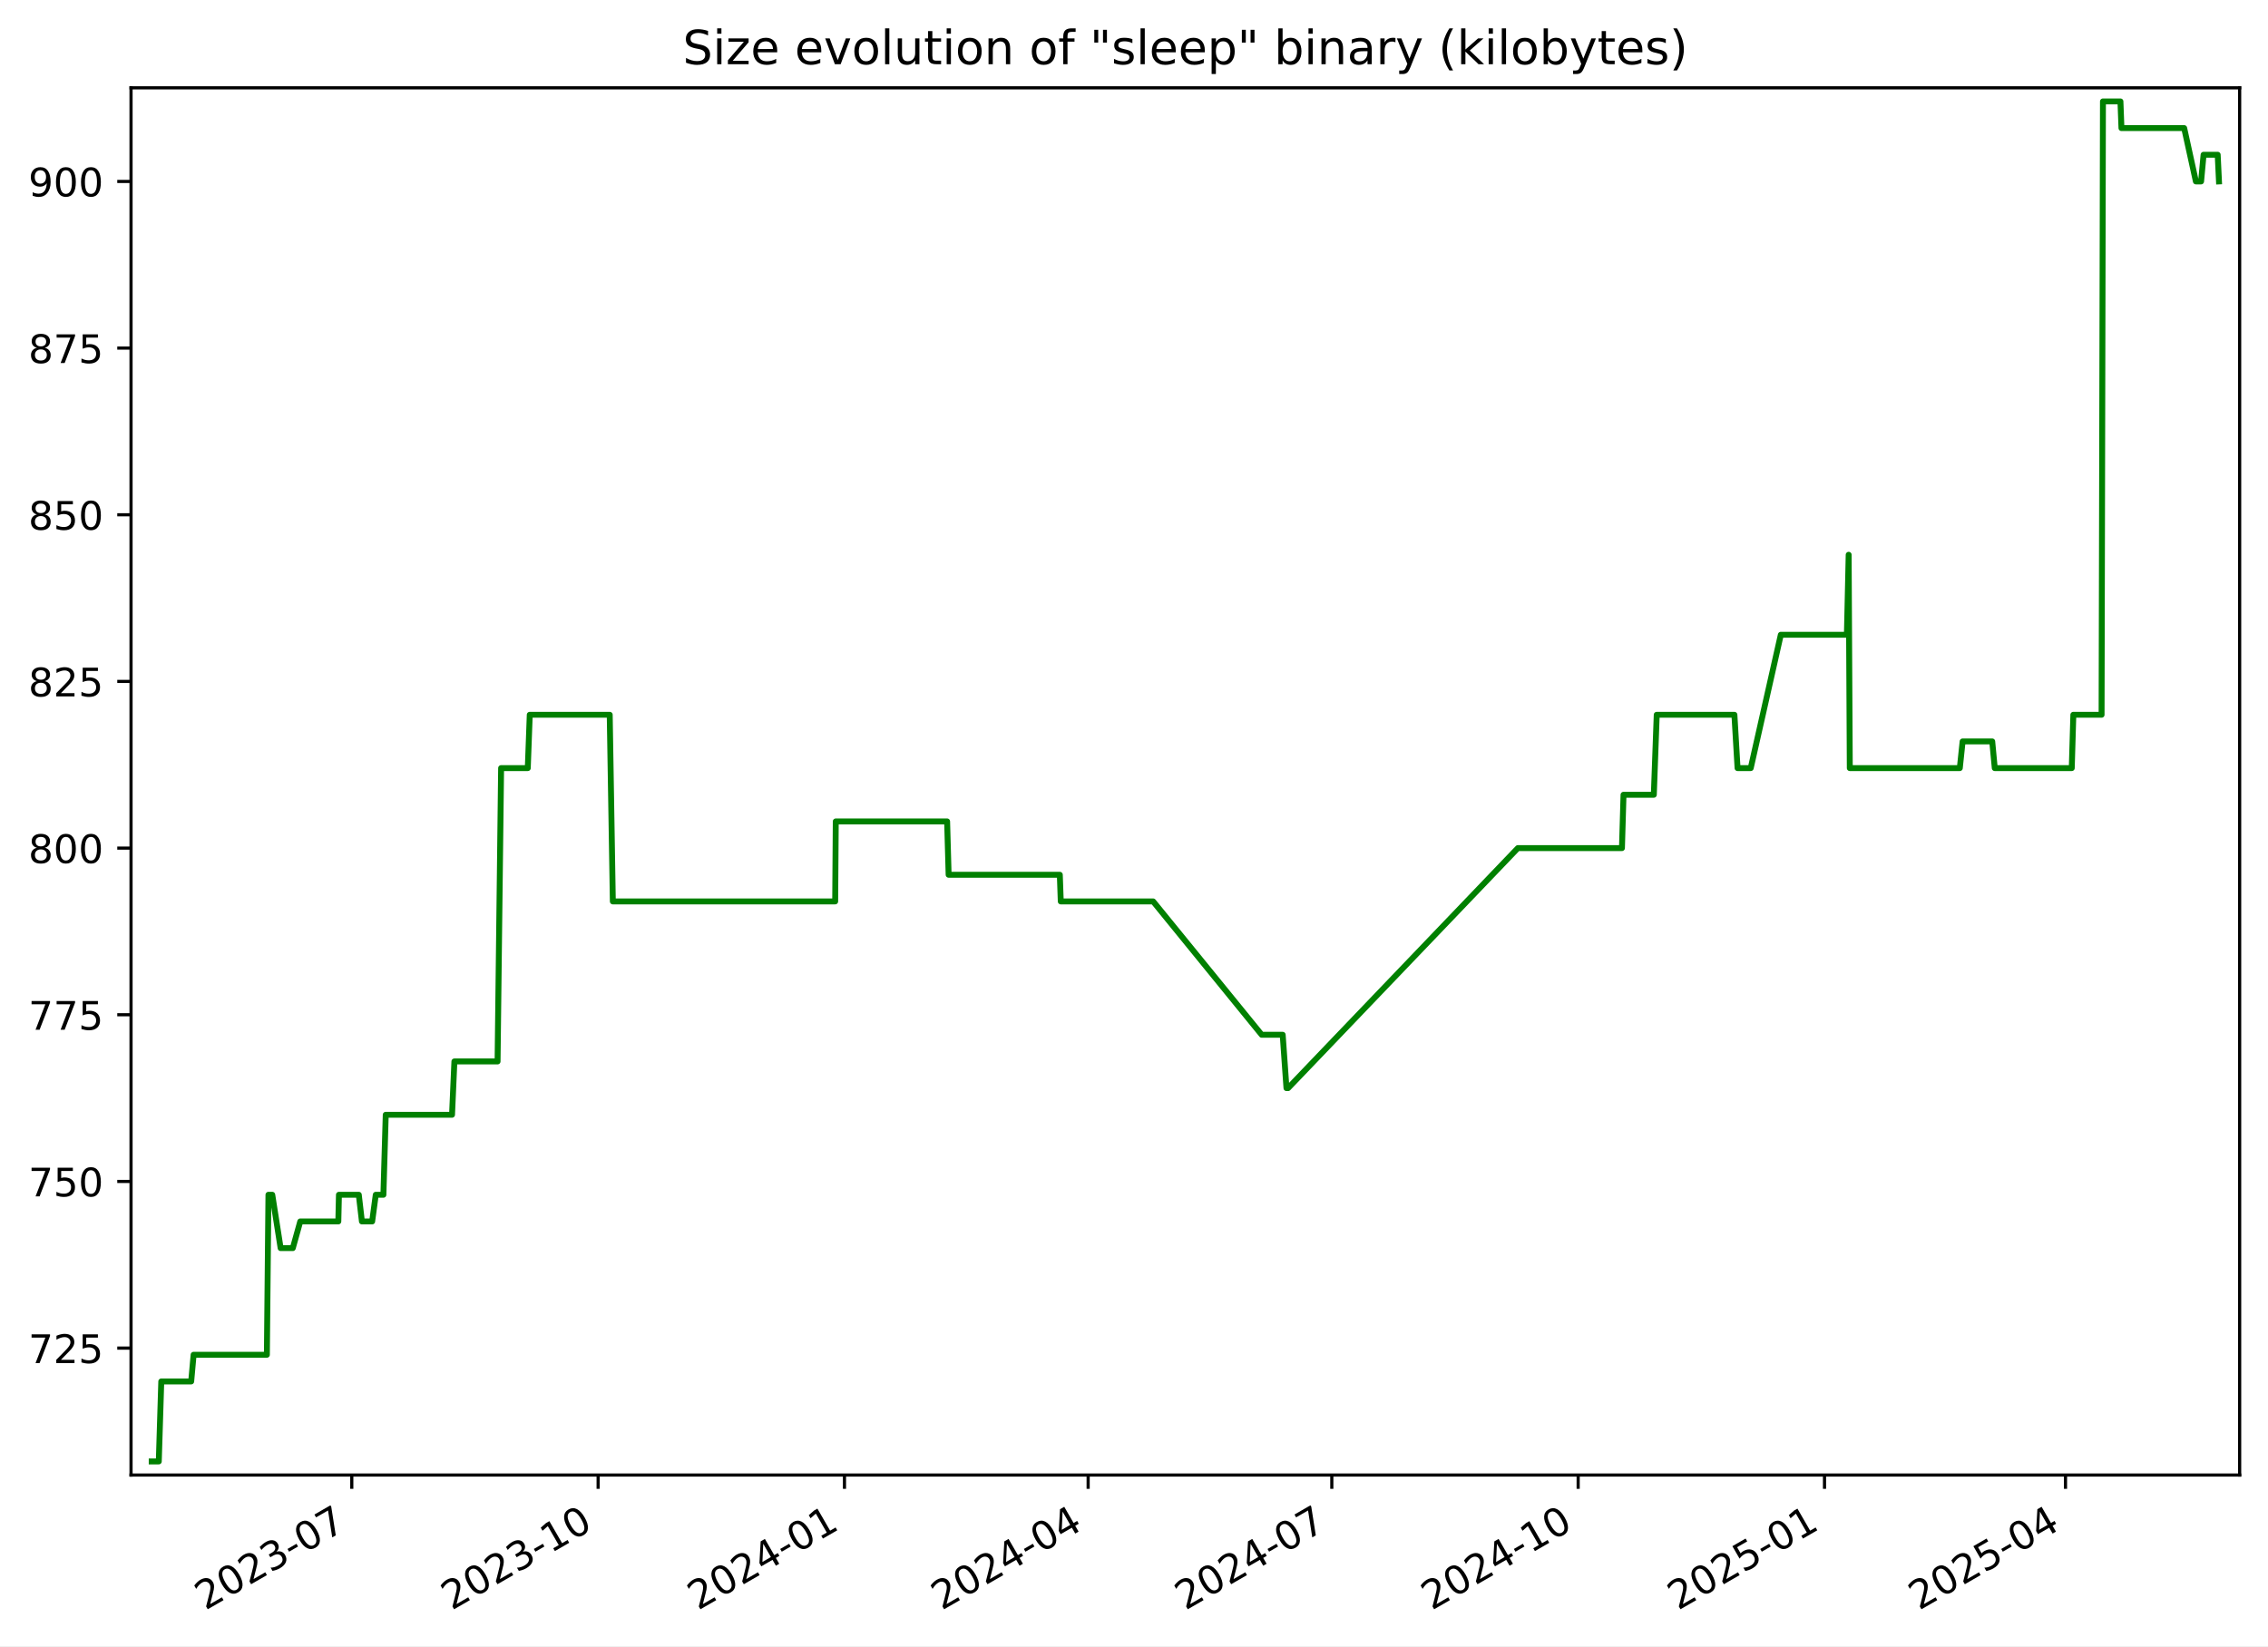
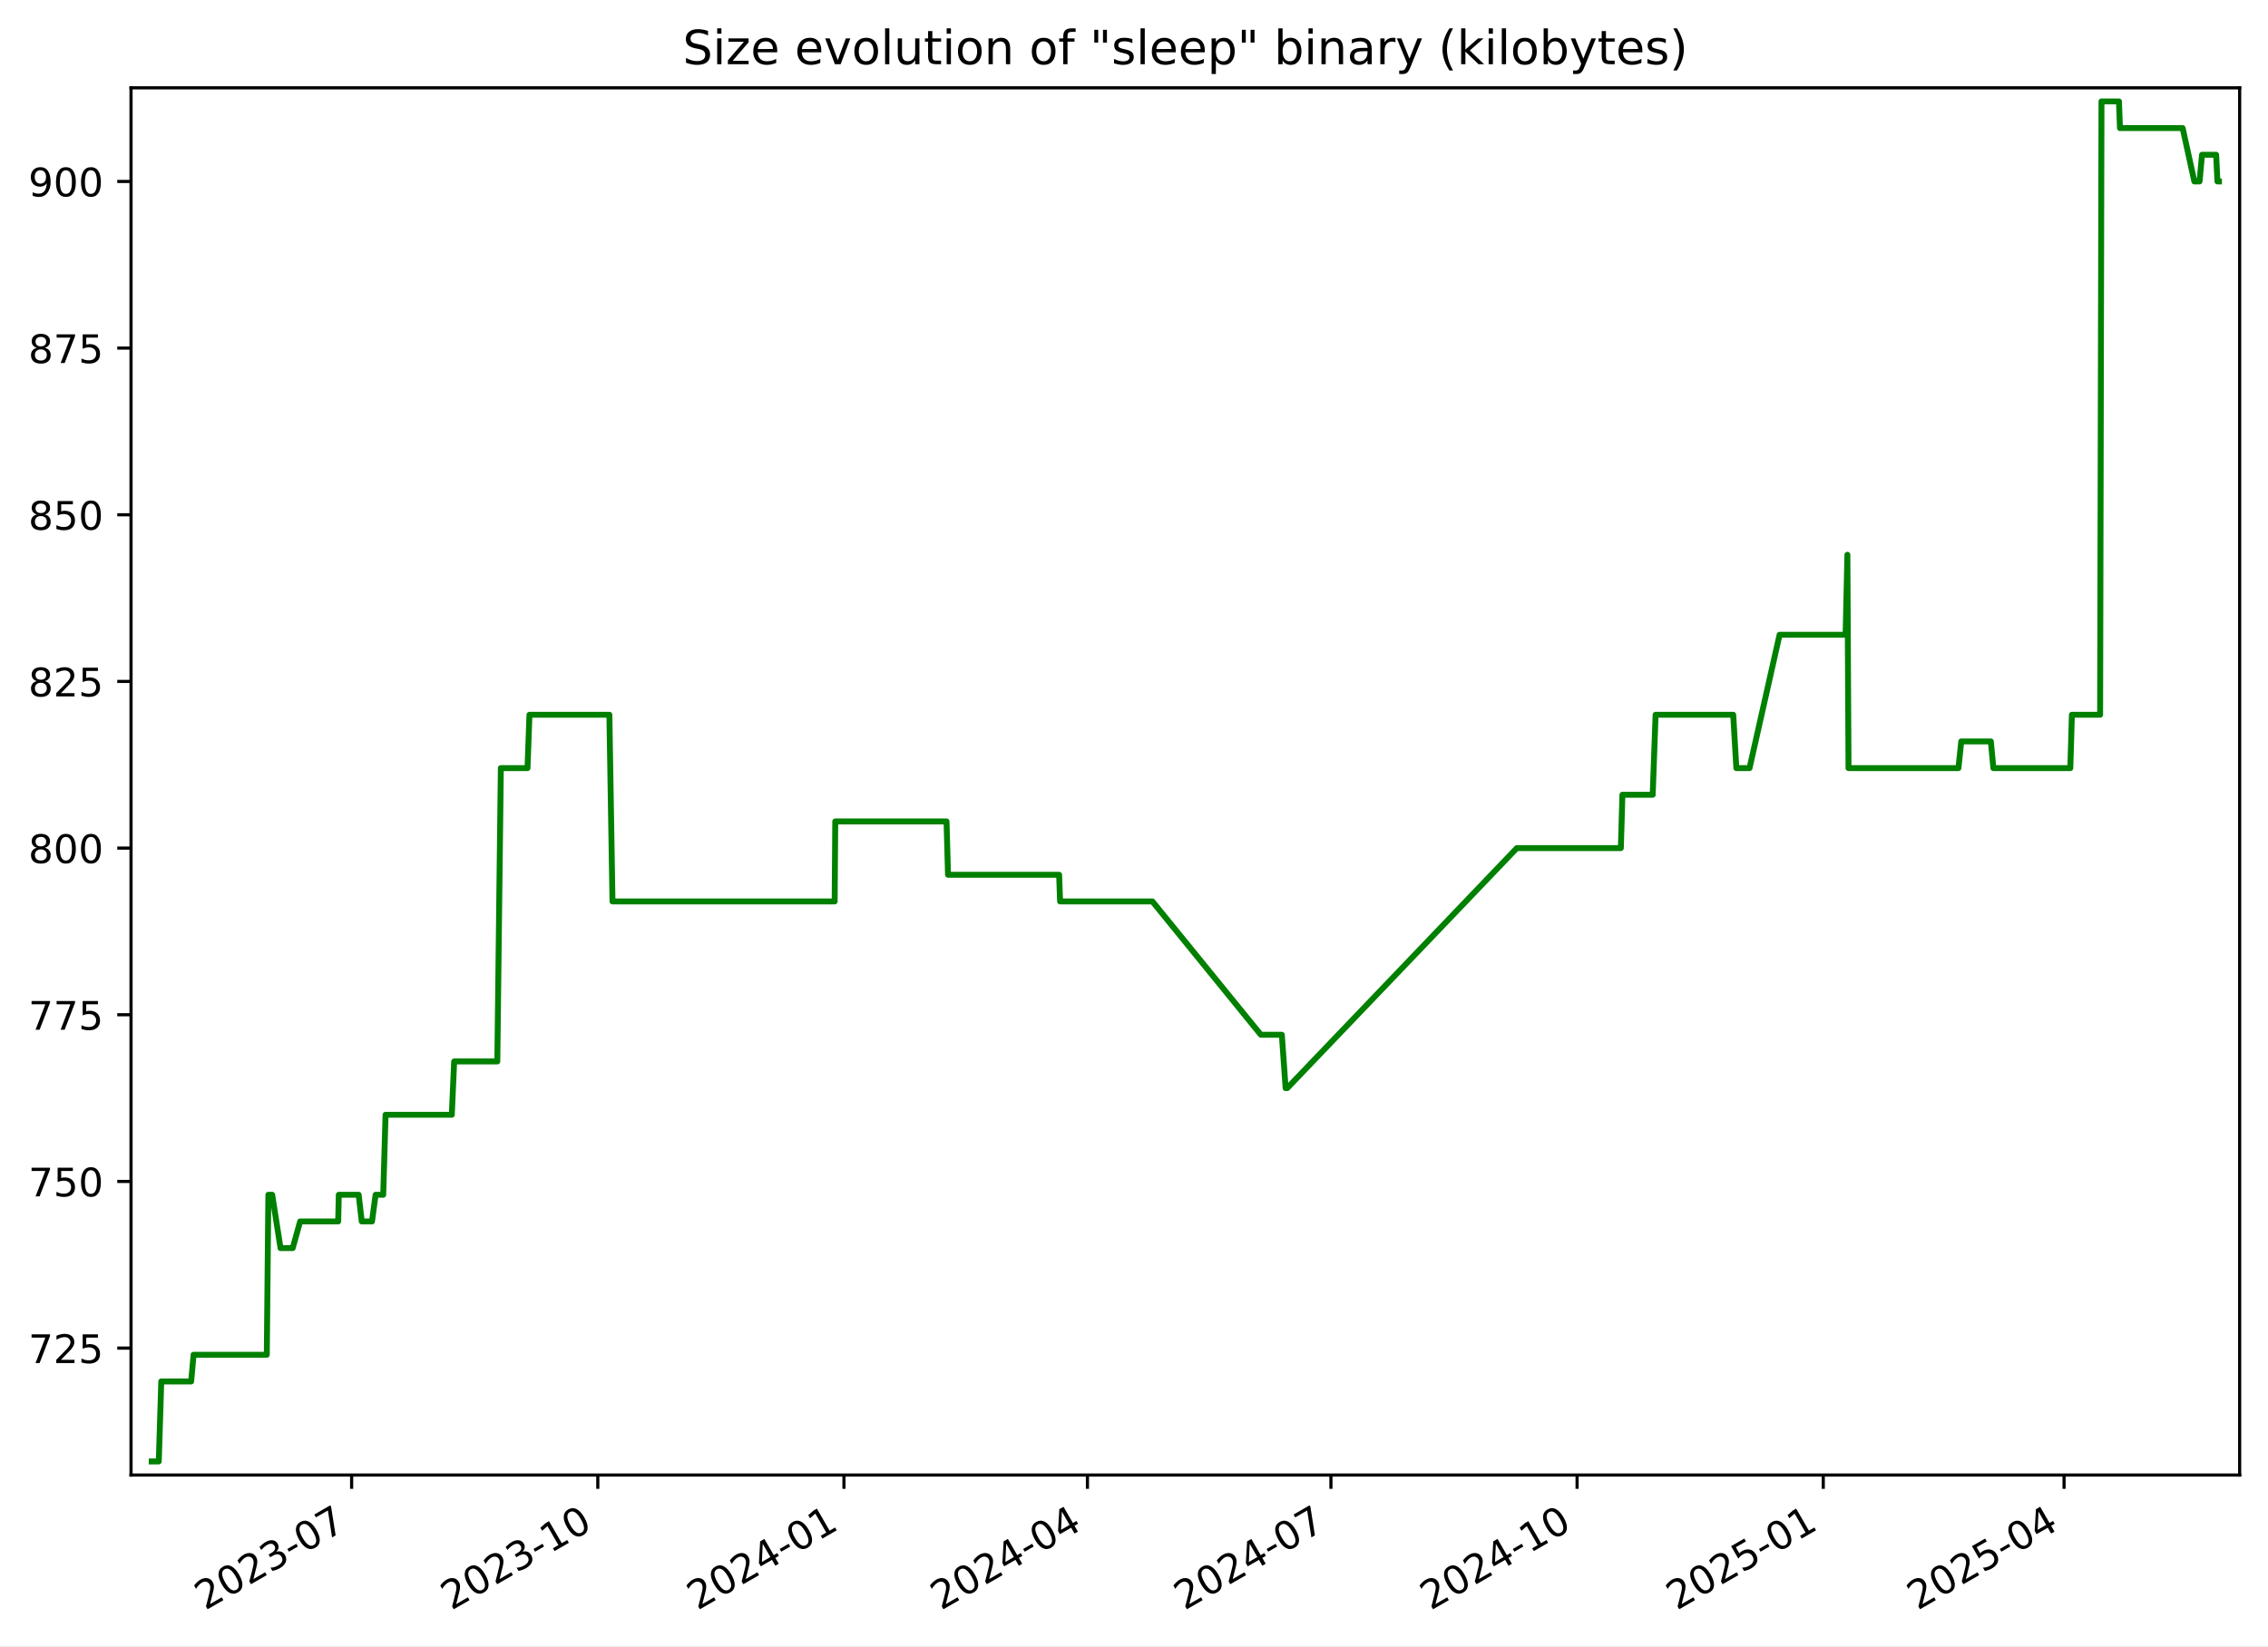
<svg xmlns="http://www.w3.org/2000/svg" xmlns:xlink="http://www.w3.org/1999/xlink" width="576.168pt" height="418.303pt" viewBox="0 0 576.168 418.303" version="1.1">
  <defs>
    <style type="text/css">*{stroke-linejoin: round; stroke-linecap: butt}</style>
  </defs>
  <g id="figure_1">
    <g id="patch_1">
      <path d="M -0 418.303  L 576.168 418.303  L 576.168 0  L -0 0  z " style="fill: #ffffff" />
    </g>
    <g id="axes_1">
      <g id="patch_2">
        <path d="M 33.288 374.83  L 568.967 374.83  L 568.967 22.318  L 33.288 22.318  z " style="fill: #ffffff" />
      </g>
      <g id="matplotlib.axis_1">
        <g id="xtick_1">
          <g id="line2d_1">
            <defs>
-               <path id="mc70f0784b2" d="M 0 0  L 0 3.5  " style="stroke: #000000; stroke-width: 0.8" />
+               <path id="m12cc3dfec9" d="M 0 0  L 0 3.5  " style="stroke: #000000; stroke-width: 0.8" />
            </defs>
            <g>
-               <use xlink:href="#mc70f0784b2" x="89.368" y="374.83" style="stroke: #000000; stroke-width: 0.8" />
+               <use xlink:href="#m12cc3dfec9" x="89.329" y="374.83" style="stroke: #000000; stroke-width: 0.8" />
            </g>
          </g>
          <g id="text_1">
-             <g transform="translate(52.14276 409.302) rotate(-30) scale(0.1 -0.1)">
+             <g transform="translate(52.10454 409.302) rotate(-30) scale(0.1 -0.1)">
              <defs>
                <path id="DejaVuSans-32" d="M 1228 531  L 3431 531  L 3431 0  L 469 0  L 469 531  Q 828 903 1448 1529  Q 2069 2156 2228 2338  Q 2531 2678 2651 2914  Q 2772 3150 2772 3378  Q 2772 3750 2511 3984  Q 2250 4219 1831 4219  Q 1534 4219 1204 4116  Q 875 4013 500 3803  L 500 4441  Q 881 4594 1212 4672  Q 1544 4750 1819 4750  Q 2544 4750 2975 4387  Q 3406 4025 3406 3419  Q 3406 3131 3298 2873  Q 3191 2616 2906 2266  Q 2828 2175 2409 1742  Q 1991 1309 1228 531  z " transform="scale(0.015625)" />
                <path id="DejaVuSans-30" d="M 2034 4250  Q 1547 4250 1301 3770  Q 1056 3291 1056 2328  Q 1056 1369 1301 889  Q 1547 409 2034 409  Q 2525 409 2770 889  Q 3016 1369 3016 2328  Q 3016 3291 2770 3770  Q 2525 4250 2034 4250  z M 2034 4750  Q 2819 4750 3233 4129  Q 3647 3509 3647 2328  Q 3647 1150 3233 529  Q 2819 -91 2034 -91  Q 1250 -91 836 529  Q 422 1150 422 2328  Q 422 3509 836 4129  Q 1250 4750 2034 4750  z " transform="scale(0.015625)" />
                <path id="DejaVuSans-33" d="M 2597 2516  Q 3050 2419 3304 2112  Q 3559 1806 3559 1356  Q 3559 666 3084 287  Q 2609 -91 1734 -91  Q 1441 -91 1130 -33  Q 819 25 488 141  L 488 750  Q 750 597 1062 519  Q 1375 441 1716 441  Q 2309 441 2620 675  Q 2931 909 2931 1356  Q 2931 1769 2642 2001  Q 2353 2234 1838 2234  L 1294 2234  L 1294 2753  L 1863 2753  Q 2328 2753 2575 2939  Q 2822 3125 2822 3475  Q 2822 3834 2567 4026  Q 2313 4219 1838 4219  Q 1578 4219 1281 4162  Q 984 4106 628 3988  L 628 4550  Q 988 4650 1302 4700  Q 1616 4750 1894 4750  Q 2613 4750 3031 4423  Q 3450 4097 3450 3541  Q 3450 3153 3228 2886  Q 3006 2619 2597 2516  z " transform="scale(0.015625)" />
                <path id="DejaVuSans-2d" d="M 313 2009  L 1997 2009  L 1997 1497  L 313 1497  L 313 2009  z " transform="scale(0.015625)" />
                <path id="DejaVuSans-37" d="M 525 4666  L 3525 4666  L 3525 4397  L 1831 0  L 1172 0  L 2766 4134  L 525 4134  L 525 4666  z " transform="scale(0.015625)" />
              </defs>
              <use xlink:href="#DejaVuSans-32" />
              <use xlink:href="#DejaVuSans-30" x="63.623" />
              <use xlink:href="#DejaVuSans-32" x="127.246" />
              <use xlink:href="#DejaVuSans-33" x="190.869" />
              <use xlink:href="#DejaVuSans-2d" x="254.492" />
              <use xlink:href="#DejaVuSans-30" x="290.576" />
              <use xlink:href="#DejaVuSans-37" x="354.199" />
            </g>
          </g>
        </g>
        <g id="xtick_2">
          <g id="line2d_2">
            <g>
-               <use xlink:href="#mc70f0784b2" x="151.95" y="374.83" style="stroke: #000000; stroke-width: 0.8" />
+               <use xlink:href="#m12cc3dfec9" x="151.865" y="374.83" style="stroke: #000000; stroke-width: 0.8" />
            </g>
          </g>
          <g id="text_2">
-             <g transform="translate(114.7253 409.302) rotate(-30) scale(0.1 -0.1)">
+             <g transform="translate(114.64 409.302) rotate(-30) scale(0.1 -0.1)">
              <defs>
                <path id="DejaVuSans-31" d="M 794 531  L 1825 531  L 1825 4091  L 703 3866  L 703 4441  L 1819 4666  L 2450 4666  L 2450 531  L 3481 531  L 3481 0  L 794 0  L 794 531  z " transform="scale(0.015625)" />
              </defs>
              <use xlink:href="#DejaVuSans-32" />
              <use xlink:href="#DejaVuSans-30" x="63.623" />
              <use xlink:href="#DejaVuSans-32" x="127.246" />
              <use xlink:href="#DejaVuSans-33" x="190.869" />
              <use xlink:href="#DejaVuSans-2d" x="254.492" />
              <use xlink:href="#DejaVuSans-31" x="290.576" />
              <use xlink:href="#DejaVuSans-30" x="354.199" />
            </g>
          </g>
        </g>
        <g id="xtick_3">
          <g id="line2d_3">
            <g>
-               <use xlink:href="#mc70f0784b2" x="214.533" y="374.83" style="stroke: #000000; stroke-width: 0.8" />
+               <use xlink:href="#m12cc3dfec9" x="214.4" y="374.83" style="stroke: #000000; stroke-width: 0.8" />
            </g>
          </g>
          <g id="text_3">
-             <g transform="translate(177.3079 409.302) rotate(-30) scale(0.1 -0.1)">
+             <g transform="translate(177.1755 409.302) rotate(-30) scale(0.1 -0.1)">
              <defs>
                <path id="DejaVuSans-34" d="M 2419 4116  L 825 1625  L 2419 1625  L 2419 4116  z M 2253 4666  L 3047 4666  L 3047 1625  L 3713 1625  L 3713 1100  L 3047 1100  L 3047 0  L 2419 0  L 2419 1100  L 313 1100  L 313 1709  L 2253 4666  z " transform="scale(0.015625)" />
              </defs>
              <use xlink:href="#DejaVuSans-32" />
              <use xlink:href="#DejaVuSans-30" x="63.623" />
              <use xlink:href="#DejaVuSans-32" x="127.246" />
              <use xlink:href="#DejaVuSans-34" x="190.869" />
              <use xlink:href="#DejaVuSans-2d" x="254.492" />
              <use xlink:href="#DejaVuSans-30" x="290.576" />
              <use xlink:href="#DejaVuSans-31" x="354.199" />
            </g>
          </g>
        </g>
        <g id="xtick_4">
          <g id="line2d_4">
            <g>
-               <use xlink:href="#mc70f0784b2" x="276.435" y="374.83" style="stroke: #000000; stroke-width: 0.8" />
+               <use xlink:href="#m12cc3dfec9" x="276.256" y="374.83" style="stroke: #000000; stroke-width: 0.8" />
            </g>
          </g>
          <g id="text_4">
-             <g transform="translate(239.2102 409.302) rotate(-30) scale(0.1 -0.1)">
+             <g transform="translate(239.0313 409.302) rotate(-30) scale(0.1 -0.1)">
              <use xlink:href="#DejaVuSans-32" />
              <use xlink:href="#DejaVuSans-30" x="63.623" />
              <use xlink:href="#DejaVuSans-32" x="127.246" />
              <use xlink:href="#DejaVuSans-34" x="190.869" />
              <use xlink:href="#DejaVuSans-2d" x="254.492" />
              <use xlink:href="#DejaVuSans-30" x="290.576" />
              <use xlink:href="#DejaVuSans-34" x="354.199" />
            </g>
          </g>
        </g>
        <g id="xtick_5">
          <g id="line2d_5">
            <g>
-               <use xlink:href="#mc70f0784b2" x="338.337" y="374.83" style="stroke: #000000; stroke-width: 0.8" />
+               <use xlink:href="#m12cc3dfec9" x="338.112" y="374.83" style="stroke: #000000; stroke-width: 0.8" />
            </g>
          </g>
          <g id="text_5">
-             <g transform="translate(301.1125 409.302) rotate(-30) scale(0.1 -0.1)">
+             <g transform="translate(300.8871 409.302) rotate(-30) scale(0.1 -0.1)">
              <use xlink:href="#DejaVuSans-32" />
              <use xlink:href="#DejaVuSans-30" x="63.623" />
              <use xlink:href="#DejaVuSans-32" x="127.246" />
              <use xlink:href="#DejaVuSans-34" x="190.869" />
              <use xlink:href="#DejaVuSans-2d" x="254.492" />
              <use xlink:href="#DejaVuSans-30" x="290.576" />
              <use xlink:href="#DejaVuSans-37" x="354.199" />
            </g>
          </g>
        </g>
        <g id="xtick_6">
          <g id="line2d_6">
            <g>
-               <use xlink:href="#mc70f0784b2" x="400.92" y="374.83" style="stroke: #000000; stroke-width: 0.8" />
+               <use xlink:href="#m12cc3dfec9" x="400.647" y="374.83" style="stroke: #000000; stroke-width: 0.8" />
            </g>
          </g>
          <g id="text_6">
-             <g transform="translate(363.6951 409.302) rotate(-30) scale(0.1 -0.1)">
+             <g transform="translate(363.4226 409.302) rotate(-30) scale(0.1 -0.1)">
              <use xlink:href="#DejaVuSans-32" />
              <use xlink:href="#DejaVuSans-30" x="63.623" />
              <use xlink:href="#DejaVuSans-32" x="127.246" />
              <use xlink:href="#DejaVuSans-34" x="190.869" />
              <use xlink:href="#DejaVuSans-2d" x="254.492" />
              <use xlink:href="#DejaVuSans-31" x="290.576" />
              <use xlink:href="#DejaVuSans-30" x="354.199" />
            </g>
          </g>
        </g>
        <g id="xtick_7">
          <g id="line2d_7">
            <g>
-               <use xlink:href="#mc70f0784b2" x="463.502" y="374.83" style="stroke: #000000; stroke-width: 0.8" />
+               <use xlink:href="#m12cc3dfec9" x="463.183" y="374.83" style="stroke: #000000; stroke-width: 0.8" />
            </g>
          </g>
          <g id="text_7">
-             <g transform="translate(426.2777 409.302) rotate(-30) scale(0.1 -0.1)">
+             <g transform="translate(425.9581 409.302) rotate(-30) scale(0.1 -0.1)">
              <defs>
                <path id="DejaVuSans-35" d="M 691 4666  L 3169 4666  L 3169 4134  L 1269 4134  L 1269 2991  Q 1406 3038 1543 3061  Q 1681 3084 1819 3084  Q 2600 3084 3056 2656  Q 3513 2228 3513 1497  Q 3513 744 3044 326  Q 2575 -91 1722 -91  Q 1428 -91 1123 -41  Q 819 9 494 109  L 494 744  Q 775 591 1075 516  Q 1375 441 1709 441  Q 2250 441 2565 725  Q 2881 1009 2881 1497  Q 2881 1984 2565 2268  Q 2250 2553 1709 2553  Q 1456 2553 1204 2497  Q 953 2441 691 2322  L 691 4666  z " transform="scale(0.015625)" />
              </defs>
              <use xlink:href="#DejaVuSans-32" />
              <use xlink:href="#DejaVuSans-30" x="63.623" />
              <use xlink:href="#DejaVuSans-32" x="127.246" />
              <use xlink:href="#DejaVuSans-35" x="190.869" />
              <use xlink:href="#DejaVuSans-2d" x="254.492" />
              <use xlink:href="#DejaVuSans-30" x="290.576" />
              <use xlink:href="#DejaVuSans-31" x="354.199" />
            </g>
          </g>
        </g>
        <g id="xtick_8">
          <g id="line2d_8">
            <g>
-               <use xlink:href="#mc70f0784b2" x="524.725" y="374.83" style="stroke: #000000; stroke-width: 0.8" />
+               <use xlink:href="#m12cc3dfec9" x="524.359" y="374.83" style="stroke: #000000; stroke-width: 0.8" />
            </g>
          </g>
          <g id="text_8">
-             <g transform="translate(487.4997 409.302) rotate(-30) scale(0.1 -0.1)">
+             <g transform="translate(487.1341 409.302) rotate(-30) scale(0.1 -0.1)">
              <use xlink:href="#DejaVuSans-32" />
              <use xlink:href="#DejaVuSans-30" x="63.623" />
              <use xlink:href="#DejaVuSans-32" x="127.246" />
              <use xlink:href="#DejaVuSans-35" x="190.869" />
              <use xlink:href="#DejaVuSans-2d" x="254.492" />
              <use xlink:href="#DejaVuSans-30" x="290.576" />
              <use xlink:href="#DejaVuSans-34" x="354.199" />
            </g>
          </g>
        </g>
      </g>
      <g id="matplotlib.axis_2">
        <g id="ytick_1">
          <g id="line2d_9">
            <defs>
-               <path id="m87fd7db74c" d="M 0 0  L -3.5 0  " style="stroke: #000000; stroke-width: 0.8" />
+               <path id="m2bd439b6c0" d="M 0 0  L -3.5 0  " style="stroke: #000000; stroke-width: 0.8" />
            </defs>
            <g>
-               <use xlink:href="#m87fd7db74c" x="33.288" y="342.574" style="stroke: #000000; stroke-width: 0.8" />
+               <use xlink:href="#m2bd439b6c0" x="33.288" y="342.574" style="stroke: #000000; stroke-width: 0.8" />
            </g>
          </g>
          <g id="text_9">
            <g transform="translate(7.2 346.3733) scale(0.1 -0.1)">
              <use xlink:href="#DejaVuSans-37" />
              <use xlink:href="#DejaVuSans-32" x="63.623" />
              <use xlink:href="#DejaVuSans-35" x="127.246" />
            </g>
          </g>
        </g>
        <g id="ytick_2">
          <g id="line2d_10">
            <g>
-               <use xlink:href="#m87fd7db74c" x="33.288" y="300.221" style="stroke: #000000; stroke-width: 0.8" />
+               <use xlink:href="#m2bd439b6c0" x="33.288" y="300.221" style="stroke: #000000; stroke-width: 0.8" />
            </g>
          </g>
          <g id="text_10">
            <g transform="translate(7.2 304.0204) scale(0.1 -0.1)">
              <use xlink:href="#DejaVuSans-37" />
              <use xlink:href="#DejaVuSans-35" x="63.623" />
              <use xlink:href="#DejaVuSans-30" x="127.246" />
            </g>
          </g>
        </g>
        <g id="ytick_3">
          <g id="line2d_11">
            <g>
-               <use xlink:href="#m87fd7db74c" x="33.288" y="257.868" style="stroke: #000000; stroke-width: 0.8" />
+               <use xlink:href="#m2bd439b6c0" x="33.288" y="257.868" style="stroke: #000000; stroke-width: 0.8" />
            </g>
          </g>
          <g id="text_11">
            <g transform="translate(7.2 261.6675) scale(0.1 -0.1)">
              <use xlink:href="#DejaVuSans-37" />
              <use xlink:href="#DejaVuSans-37" x="63.623" />
              <use xlink:href="#DejaVuSans-35" x="127.246" />
            </g>
          </g>
        </g>
        <g id="ytick_4">
          <g id="line2d_12">
            <g>
-               <use xlink:href="#m87fd7db74c" x="33.288" y="215.515" style="stroke: #000000; stroke-width: 0.8" />
+               <use xlink:href="#m2bd439b6c0" x="33.288" y="215.515" style="stroke: #000000; stroke-width: 0.8" />
            </g>
          </g>
          <g id="text_12">
            <g transform="translate(7.2 219.3145) scale(0.1 -0.1)">
              <defs>
                <path id="DejaVuSans-38" d="M 2034 2216  Q 1584 2216 1326 1975  Q 1069 1734 1069 1313  Q 1069 891 1326 650  Q 1584 409 2034 409  Q 2484 409 2743 651  Q 3003 894 3003 1313  Q 3003 1734 2745 1975  Q 2488 2216 2034 2216  z M 1403 2484  Q 997 2584 770 2862  Q 544 3141 544 3541  Q 544 4100 942 4425  Q 1341 4750 2034 4750  Q 2731 4750 3128 4425  Q 3525 4100 3525 3541  Q 3525 3141 3298 2862  Q 3072 2584 2669 2484  Q 3125 2378 3379 2068  Q 3634 1759 3634 1313  Q 3634 634 3220 271  Q 2806 -91 2034 -91  Q 1263 -91 848 271  Q 434 634 434 1313  Q 434 1759 690 2068  Q 947 2378 1403 2484  z M 1172 3481  Q 1172 3119 1398 2916  Q 1625 2713 2034 2713  Q 2441 2713 2670 2916  Q 2900 3119 2900 3481  Q 2900 3844 2670 4047  Q 2441 4250 2034 4250  Q 1625 4250 1398 4047  Q 1172 3844 1172 3481  z " transform="scale(0.015625)" />
              </defs>
              <use xlink:href="#DejaVuSans-38" />
              <use xlink:href="#DejaVuSans-30" x="63.623" />
              <use xlink:href="#DejaVuSans-30" x="127.246" />
            </g>
          </g>
        </g>
        <g id="ytick_5">
          <g id="line2d_13">
            <g>
-               <use xlink:href="#m87fd7db74c" x="33.288" y="173.162" style="stroke: #000000; stroke-width: 0.8" />
+               <use xlink:href="#m2bd439b6c0" x="33.288" y="173.162" style="stroke: #000000; stroke-width: 0.8" />
            </g>
          </g>
          <g id="text_13">
            <g transform="translate(7.2 176.9616) scale(0.1 -0.1)">
              <use xlink:href="#DejaVuSans-38" />
              <use xlink:href="#DejaVuSans-32" x="63.623" />
              <use xlink:href="#DejaVuSans-35" x="127.246" />
            </g>
          </g>
        </g>
        <g id="ytick_6">
          <g id="line2d_14">
            <g>
-               <use xlink:href="#m87fd7db74c" x="33.288" y="130.809" style="stroke: #000000; stroke-width: 0.8" />
+               <use xlink:href="#m2bd439b6c0" x="33.288" y="130.809" style="stroke: #000000; stroke-width: 0.8" />
            </g>
          </g>
          <g id="text_14">
            <g transform="translate(7.2 134.6086) scale(0.1 -0.1)">
              <use xlink:href="#DejaVuSans-38" />
              <use xlink:href="#DejaVuSans-35" x="63.623" />
              <use xlink:href="#DejaVuSans-30" x="127.246" />
            </g>
          </g>
        </g>
        <g id="ytick_7">
          <g id="line2d_15">
            <g>
-               <use xlink:href="#m87fd7db74c" x="33.288" y="88.456" style="stroke: #000000; stroke-width: 0.8" />
+               <use xlink:href="#m2bd439b6c0" x="33.288" y="88.456" style="stroke: #000000; stroke-width: 0.8" />
            </g>
          </g>
          <g id="text_15">
            <g transform="translate(7.2 92.2557) scale(0.1 -0.1)">
              <use xlink:href="#DejaVuSans-38" />
              <use xlink:href="#DejaVuSans-37" x="63.623" />
              <use xlink:href="#DejaVuSans-35" x="127.246" />
            </g>
          </g>
        </g>
        <g id="ytick_8">
          <g id="line2d_16">
            <g>
-               <use xlink:href="#m87fd7db74c" x="33.288" y="46.104" style="stroke: #000000; stroke-width: 0.8" />
+               <use xlink:href="#m2bd439b6c0" x="33.288" y="46.104" style="stroke: #000000; stroke-width: 0.8" />
            </g>
          </g>
          <g id="text_16">
            <g transform="translate(7.2 49.90276) scale(0.1 -0.1)">
              <defs>
                <path id="DejaVuSans-39" d="M 703 97  L 703 672  Q 941 559 1184 500  Q 1428 441 1663 441  Q 2288 441 2617 861  Q 2947 1281 2994 2138  Q 2813 1869 2534 1725  Q 2256 1581 1919 1581  Q 1219 1581 811 2004  Q 403 2428 403 3163  Q 403 3881 828 4315  Q 1253 4750 1959 4750  Q 2769 4750 3195 4129  Q 3622 3509 3622 2328  Q 3622 1225 3098 567  Q 2575 -91 1691 -91  Q 1453 -91 1209 -44  Q 966 3 703 97  z M 1959 2075  Q 2384 2075 2632 2365  Q 2881 2656 2881 3163  Q 2881 3666 2632 3958  Q 2384 4250 1959 4250  Q 1534 4250 1286 3958  Q 1038 3666 1038 3163  Q 1038 2656 1286 2365  Q 1534 2075 1959 2075  z " transform="scale(0.015625)" />
              </defs>
              <use xlink:href="#DejaVuSans-39" />
              <use xlink:href="#DejaVuSans-30" x="63.623" />
              <use xlink:href="#DejaVuSans-30" x="127.246" />
            </g>
          </g>
        </g>
      </g>
      <g id="line2d_17">
-         <path d="M 38.539 371.374  L 40.34 371.374  L 40.97 351.045  L 48.572 351.045  L 49.184 344.268  L 67.799 344.268  L 68.197 303.609  L 69.169 303.609  L 71.29 317.162  L 74.388 317.162  L 76.277 310.386  L 85.95 310.386  L 86.104 303.609  L 91.151 303.609  L 91.94 310.386  L 94.546 310.386  L 95.459 303.609  L 97.401 303.609  L 97.993 283.28  L 114.836 283.28  L 115.434 269.727  L 126.406 269.727  L 127.302 195.186  L 134.08 195.186  L 134.58 181.633  L 154.896 181.633  L 155.685 229.068  L 212.172 229.068  L 212.319 208.739  L 240.61 208.739  L 240.992 222.292  L 269.238 222.292  L 269.479 229.068  L 292.952 229.068  L 320.523 262.951  L 325.859 262.951  L 326.817 276.504  L 327.231 276.504  L 385.604 215.515  L 412.046 215.515  L 412.442 201.962  L 420.143 201.962  L 420.878 181.633  L 440.614 181.633  L 441.412 195.186  L 444.761 195.186  L 452.402 161.304  L 469.186 161.304  L 469.64 140.974  L 469.925 195.186  L 497.874 195.186  L 498.588 188.409  L 506.111 188.409  L 506.752 195.186  L 526.316 195.186  L 526.716 181.633  L 533.892 181.633  L 534.238 25.774  L 538.682 25.774  L 538.939 32.551  L 554.875 32.551  L 557.847 46.104  L 559.172 46.104  L 559.798 39.327  L 563.389 39.327  L 563.716 46.104  L 563.716 46.104  " clip-path="url(#pa59c76e9aa)" style="fill: none; stroke: #008000; stroke-width: 1.5; stroke-linecap: square" />
+         <path d="M 38.539 371.374  L 40.339 371.374  L 40.968 351.045  L 48.565 351.045  L 49.176 344.268  L 67.777 344.268  L 68.175 303.609  L 69.146 303.609  L 71.265 317.162  L 74.361 317.162  L 76.249 310.386  L 85.914 310.386  L 86.068 303.609  L 91.111 303.609  L 91.899 310.386  L 94.504 310.386  L 95.416 303.609  L 97.357 303.609  L 97.949 283.28  L 114.779 283.28  L 115.376 269.727  L 126.34 269.727  L 127.235 195.186  L 134.008 195.186  L 134.508 181.633  L 154.808 181.633  L 155.597 229.068  L 212.042 229.068  L 212.188 208.739  L 240.458 208.739  L 240.84 222.292  L 269.064 222.292  L 269.306 229.068  L 292.761 229.068  L 320.311 262.951  L 325.643 262.951  L 326.6 276.504  L 327.014 276.504  L 385.343 215.515  L 411.765 215.515  L 412.161 201.962  L 419.856 201.962  L 420.591 181.633  L 440.311 181.633  L 441.109 195.186  L 444.456 195.186  L 452.091 161.304  L 468.862 161.304  L 469.316 140.974  L 469.601 195.186  L 497.529 195.186  L 498.243 188.409  L 505.76 188.409  L 506.4 195.186  L 525.949 195.186  L 526.349 181.633  L 533.519 181.633  L 533.865 25.774  L 538.306 25.774  L 538.562 32.551  L 554.487 32.551  L 557.457 46.104  L 558.781 46.104  L 559.406 39.327  L 562.994 39.327  L 563.321 46.104  L 563.716 46.104  L 563.716 46.104  " clip-path="url(#pca714344fe)" style="fill: none; stroke: #008000; stroke-width: 1.5; stroke-linecap: square" />
      </g>
      <g id="patch_3">
        <path d="M 33.288 374.83  L 33.288 22.318  " style="fill: none; stroke: #000000; stroke-width: 0.8; stroke-linejoin: miter; stroke-linecap: square" />
      </g>
      <g id="patch_4">
        <path d="M 568.967 374.83  L 568.967 22.318  " style="fill: none; stroke: #000000; stroke-width: 0.8; stroke-linejoin: miter; stroke-linecap: square" />
      </g>
      <g id="patch_5">
        <path d="M 33.288 374.83  L 568.967 374.83  " style="fill: none; stroke: #000000; stroke-width: 0.8; stroke-linejoin: miter; stroke-linecap: square" />
      </g>
      <g id="patch_6">
        <path d="M 33.288 22.318  L 568.967 22.318  " style="fill: none; stroke: #000000; stroke-width: 0.8; stroke-linejoin: miter; stroke-linecap: square" />
      </g>
      <g id="text_17">
        <g transform="translate(173.4466 16.31812) scale(0.12 -0.12)">
          <defs>
            <path id="DejaVuSans-53" d="M 3425 4513  L 3425 3897  Q 3066 4069 2747 4153  Q 2428 4238 2131 4238  Q 1616 4238 1336 4038  Q 1056 3838 1056 3469  Q 1056 3159 1242 3001  Q 1428 2844 1947 2747  L 2328 2669  Q 3034 2534 3370 2195  Q 3706 1856 3706 1288  Q 3706 609 3251 259  Q 2797 -91 1919 -91  Q 1588 -91 1214 -16  Q 841 59 441 206  L 441 856  Q 825 641 1194 531  Q 1563 422 1919 422  Q 2459 422 2753 634  Q 3047 847 3047 1241  Q 3047 1584 2836 1778  Q 2625 1972 2144 2069  L 1759 2144  Q 1053 2284 737 2584  Q 422 2884 422 3419  Q 422 4038 858 4394  Q 1294 4750 2059 4750  Q 2388 4750 2728 4690  Q 3069 4631 3425 4513  z " transform="scale(0.015625)" />
            <path id="DejaVuSans-69" d="M 603 3500  L 1178 3500  L 1178 0  L 603 0  L 603 3500  z M 603 4863  L 1178 4863  L 1178 4134  L 603 4134  L 603 4863  z " transform="scale(0.015625)" />
            <path id="DejaVuSans-7a" d="M 353 3500  L 3084 3500  L 3084 2975  L 922 459  L 3084 459  L 3084 0  L 275 0  L 275 525  L 2438 3041  L 353 3041  L 353 3500  z " transform="scale(0.015625)" />
            <path id="DejaVuSans-65" d="M 3597 1894  L 3597 1613  L 953 1613  Q 991 1019 1311 708  Q 1631 397 2203 397  Q 2534 397 2845 478  Q 3156 559 3463 722  L 3463 178  Q 3153 47 2828 -22  Q 2503 -91 2169 -91  Q 1331 -91 842 396  Q 353 884 353 1716  Q 353 2575 817 3079  Q 1281 3584 2069 3584  Q 2775 3584 3186 3129  Q 3597 2675 3597 1894  z M 3022 2063  Q 3016 2534 2758 2815  Q 2500 3097 2075 3097  Q 1594 3097 1305 2825  Q 1016 2553 972 2059  L 3022 2063  z " transform="scale(0.015625)" />
            <path id="DejaVuSans-20" transform="scale(0.015625)" />
            <path id="DejaVuSans-76" d="M 191 3500  L 800 3500  L 1894 563  L 2988 3500  L 3597 3500  L 2284 0  L 1503 0  L 191 3500  z " transform="scale(0.015625)" />
            <path id="DejaVuSans-6f" d="M 1959 3097  Q 1497 3097 1228 2736  Q 959 2375 959 1747  Q 959 1119 1226 758  Q 1494 397 1959 397  Q 2419 397 2687 759  Q 2956 1122 2956 1747  Q 2956 2369 2687 2733  Q 2419 3097 1959 3097  z M 1959 3584  Q 2709 3584 3137 3096  Q 3566 2609 3566 1747  Q 3566 888 3137 398  Q 2709 -91 1959 -91  Q 1206 -91 779 398  Q 353 888 353 1747  Q 353 2609 779 3096  Q 1206 3584 1959 3584  z " transform="scale(0.015625)" />
            <path id="DejaVuSans-6c" d="M 603 4863  L 1178 4863  L 1178 0  L 603 0  L 603 4863  z " transform="scale(0.015625)" />
            <path id="DejaVuSans-75" d="M 544 1381  L 544 3500  L 1119 3500  L 1119 1403  Q 1119 906 1312 657  Q 1506 409 1894 409  Q 2359 409 2629 706  Q 2900 1003 2900 1516  L 2900 3500  L 3475 3500  L 3475 0  L 2900 0  L 2900 538  Q 2691 219 2414 64  Q 2138 -91 1772 -91  Q 1169 -91 856 284  Q 544 659 544 1381  z M 1991 3584  L 1991 3584  z " transform="scale(0.015625)" />
            <path id="DejaVuSans-74" d="M 1172 4494  L 1172 3500  L 2356 3500  L 2356 3053  L 1172 3053  L 1172 1153  Q 1172 725 1289 603  Q 1406 481 1766 481  L 2356 481  L 2356 0  L 1766 0  Q 1100 0 847 248  Q 594 497 594 1153  L 594 3053  L 172 3053  L 172 3500  L 594 3500  L 594 4494  L 1172 4494  z " transform="scale(0.015625)" />
            <path id="DejaVuSans-6e" d="M 3513 2113  L 3513 0  L 2938 0  L 2938 2094  Q 2938 2591 2744 2837  Q 2550 3084 2163 3084  Q 1697 3084 1428 2787  Q 1159 2491 1159 1978  L 1159 0  L 581 0  L 581 3500  L 1159 3500  L 1159 2956  Q 1366 3272 1645 3428  Q 1925 3584 2291 3584  Q 2894 3584 3203 3211  Q 3513 2838 3513 2113  z " transform="scale(0.015625)" />
            <path id="DejaVuSans-66" d="M 2375 4863  L 2375 4384  L 1825 4384  Q 1516 4384 1395 4259  Q 1275 4134 1275 3809  L 1275 3500  L 2222 3500  L 2222 3053  L 1275 3053  L 1275 0  L 697 0  L 697 3053  L 147 3053  L 147 3500  L 697 3500  L 697 3744  Q 697 4328 969 4595  Q 1241 4863 1831 4863  L 2375 4863  z " transform="scale(0.015625)" />
            <path id="DejaVuSans-22" d="M 1147 4666  L 1147 2931  L 616 2931  L 616 4666  L 1147 4666  z M 2328 4666  L 2328 2931  L 1797 2931  L 1797 4666  L 2328 4666  z " transform="scale(0.015625)" />
            <path id="DejaVuSans-73" d="M 2834 3397  L 2834 2853  Q 2591 2978 2328 3040  Q 2066 3103 1784 3103  Q 1356 3103 1142 2972  Q 928 2841 928 2578  Q 928 2378 1081 2264  Q 1234 2150 1697 2047  L 1894 2003  Q 2506 1872 2764 1633  Q 3022 1394 3022 966  Q 3022 478 2636 193  Q 2250 -91 1575 -91  Q 1294 -91 989 -36  Q 684 19 347 128  L 347 722  Q 666 556 975 473  Q 1284 391 1588 391  Q 1994 391 2212 530  Q 2431 669 2431 922  Q 2431 1156 2273 1281  Q 2116 1406 1581 1522  L 1381 1569  Q 847 1681 609 1914  Q 372 2147 372 2553  Q 372 3047 722 3315  Q 1072 3584 1716 3584  Q 2034 3584 2315 3537  Q 2597 3491 2834 3397  z " transform="scale(0.015625)" />
            <path id="DejaVuSans-70" d="M 1159 525  L 1159 -1331  L 581 -1331  L 581 3500  L 1159 3500  L 1159 2969  Q 1341 3281 1617 3432  Q 1894 3584 2278 3584  Q 2916 3584 3314 3078  Q 3713 2572 3713 1747  Q 3713 922 3314 415  Q 2916 -91 2278 -91  Q 1894 -91 1617 61  Q 1341 213 1159 525  z M 3116 1747  Q 3116 2381 2855 2742  Q 2594 3103 2138 3103  Q 1681 3103 1420 2742  Q 1159 2381 1159 1747  Q 1159 1113 1420 752  Q 1681 391 2138 391  Q 2594 391 2855 752  Q 3116 1113 3116 1747  z " transform="scale(0.015625)" />
            <path id="DejaVuSans-62" d="M 3116 1747  Q 3116 2381 2855 2742  Q 2594 3103 2138 3103  Q 1681 3103 1420 2742  Q 1159 2381 1159 1747  Q 1159 1113 1420 752  Q 1681 391 2138 391  Q 2594 391 2855 752  Q 3116 1113 3116 1747  z M 1159 2969  Q 1341 3281 1617 3432  Q 1894 3584 2278 3584  Q 2916 3584 3314 3078  Q 3713 2572 3713 1747  Q 3713 922 3314 415  Q 2916 -91 2278 -91  Q 1894 -91 1617 61  Q 1341 213 1159 525  L 1159 0  L 581 0  L 581 4863  L 1159 4863  L 1159 2969  z " transform="scale(0.015625)" />
            <path id="DejaVuSans-61" d="M 2194 1759  Q 1497 1759 1228 1600  Q 959 1441 959 1056  Q 959 750 1161 570  Q 1363 391 1709 391  Q 2188 391 2477 730  Q 2766 1069 2766 1631  L 2766 1759  L 2194 1759  z M 3341 1997  L 3341 0  L 2766 0  L 2766 531  Q 2569 213 2275 61  Q 1981 -91 1556 -91  Q 1019 -91 701 211  Q 384 513 384 1019  Q 384 1609 779 1909  Q 1175 2209 1959 2209  L 2766 2209  L 2766 2266  Q 2766 2663 2505 2880  Q 2244 3097 1772 3097  Q 1472 3097 1187 3025  Q 903 2953 641 2809  L 641 3341  Q 956 3463 1253 3523  Q 1550 3584 1831 3584  Q 2591 3584 2966 3190  Q 3341 2797 3341 1997  z " transform="scale(0.015625)" />
            <path id="DejaVuSans-72" d="M 2631 2963  Q 2534 3019 2420 3045  Q 2306 3072 2169 3072  Q 1681 3072 1420 2755  Q 1159 2438 1159 1844  L 1159 0  L 581 0  L 581 3500  L 1159 3500  L 1159 2956  Q 1341 3275 1631 3429  Q 1922 3584 2338 3584  Q 2397 3584 2469 3576  Q 2541 3569 2628 3553  L 2631 2963  z " transform="scale(0.015625)" />
            <path id="DejaVuSans-79" d="M 2059 -325  Q 1816 -950 1584 -1140  Q 1353 -1331 966 -1331  L 506 -1331  L 506 -850  L 844 -850  Q 1081 -850 1212 -737  Q 1344 -625 1503 -206  L 1606 56  L 191 3500  L 800 3500  L 1894 763  L 2988 3500  L 3597 3500  L 2059 -325  z " transform="scale(0.015625)" />
            <path id="DejaVuSans-28" d="M 1984 4856  Q 1566 4138 1362 3434  Q 1159 2731 1159 2009  Q 1159 1288 1364 580  Q 1569 -128 1984 -844  L 1484 -844  Q 1016 -109 783 600  Q 550 1309 550 2009  Q 550 2706 781 3412  Q 1013 4119 1484 4856  L 1984 4856  z " transform="scale(0.015625)" />
            <path id="DejaVuSans-6b" d="M 581 4863  L 1159 4863  L 1159 1991  L 2875 3500  L 3609 3500  L 1753 1863  L 3688 0  L 2938 0  L 1159 1709  L 1159 0  L 581 0  L 581 4863  z " transform="scale(0.015625)" />
            <path id="DejaVuSans-29" d="M 513 4856  L 1013 4856  Q 1481 4119 1714 3412  Q 1947 2706 1947 2009  Q 1947 1309 1714 600  Q 1481 -109 1013 -844  L 513 -844  Q 928 -128 1133 580  Q 1338 1288 1338 2009  Q 1338 2731 1133 3434  Q 928 4138 513 4856  z " transform="scale(0.015625)" />
          </defs>
          <use xlink:href="#DejaVuSans-53" />
          <use xlink:href="#DejaVuSans-69" x="63.477" />
          <use xlink:href="#DejaVuSans-7a" x="91.26" />
          <use xlink:href="#DejaVuSans-65" x="143.75" />
          <use xlink:href="#DejaVuSans-20" x="205.273" />
          <use xlink:href="#DejaVuSans-65" x="237.061" />
          <use xlink:href="#DejaVuSans-76" x="298.584" />
          <use xlink:href="#DejaVuSans-6f" x="357.764" />
          <use xlink:href="#DejaVuSans-6c" x="418.945" />
          <use xlink:href="#DejaVuSans-75" x="446.729" />
          <use xlink:href="#DejaVuSans-74" x="510.107" />
          <use xlink:href="#DejaVuSans-69" x="549.316" />
          <use xlink:href="#DejaVuSans-6f" x="577.1" />
          <use xlink:href="#DejaVuSans-6e" x="638.281" />
          <use xlink:href="#DejaVuSans-20" x="701.66" />
          <use xlink:href="#DejaVuSans-6f" x="733.447" />
          <use xlink:href="#DejaVuSans-66" x="794.629" />
          <use xlink:href="#DejaVuSans-20" x="829.834" />
          <use xlink:href="#DejaVuSans-22" x="861.621" />
          <use xlink:href="#DejaVuSans-73" x="907.617" />
          <use xlink:href="#DejaVuSans-6c" x="959.717" />
          <use xlink:href="#DejaVuSans-65" x="987.5" />
          <use xlink:href="#DejaVuSans-65" x="1049.023" />
          <use xlink:href="#DejaVuSans-70" x="1110.547" />
          <use xlink:href="#DejaVuSans-22" x="1174.023" />
          <use xlink:href="#DejaVuSans-20" x="1220.02" />
          <use xlink:href="#DejaVuSans-62" x="1251.807" />
          <use xlink:href="#DejaVuSans-69" x="1315.283" />
          <use xlink:href="#DejaVuSans-6e" x="1343.066" />
          <use xlink:href="#DejaVuSans-61" x="1406.445" />
          <use xlink:href="#DejaVuSans-72" x="1467.725" />
          <use xlink:href="#DejaVuSans-79" x="1508.838" />
          <use xlink:href="#DejaVuSans-20" x="1568.018" />
          <use xlink:href="#DejaVuSans-28" x="1599.805" />
          <use xlink:href="#DejaVuSans-6b" x="1638.818" />
          <use xlink:href="#DejaVuSans-69" x="1696.729" />
          <use xlink:href="#DejaVuSans-6c" x="1724.512" />
          <use xlink:href="#DejaVuSans-6f" x="1752.295" />
          <use xlink:href="#DejaVuSans-62" x="1813.477" />
          <use xlink:href="#DejaVuSans-79" x="1876.953" />
          <use xlink:href="#DejaVuSans-74" x="1936.133" />
          <use xlink:href="#DejaVuSans-65" x="1975.342" />
          <use xlink:href="#DejaVuSans-73" x="2036.865" />
          <use xlink:href="#DejaVuSans-29" x="2088.965" />
        </g>
      </g>
    </g>
  </g>
  <defs>
-     <clipPath id="pa59c76e9aa">
+     <clipPath id="pca714344fe">
      <rect x="33.288" y="22.318" width="535.68" height="352.512" />
    </clipPath>
  </defs>
</svg>
